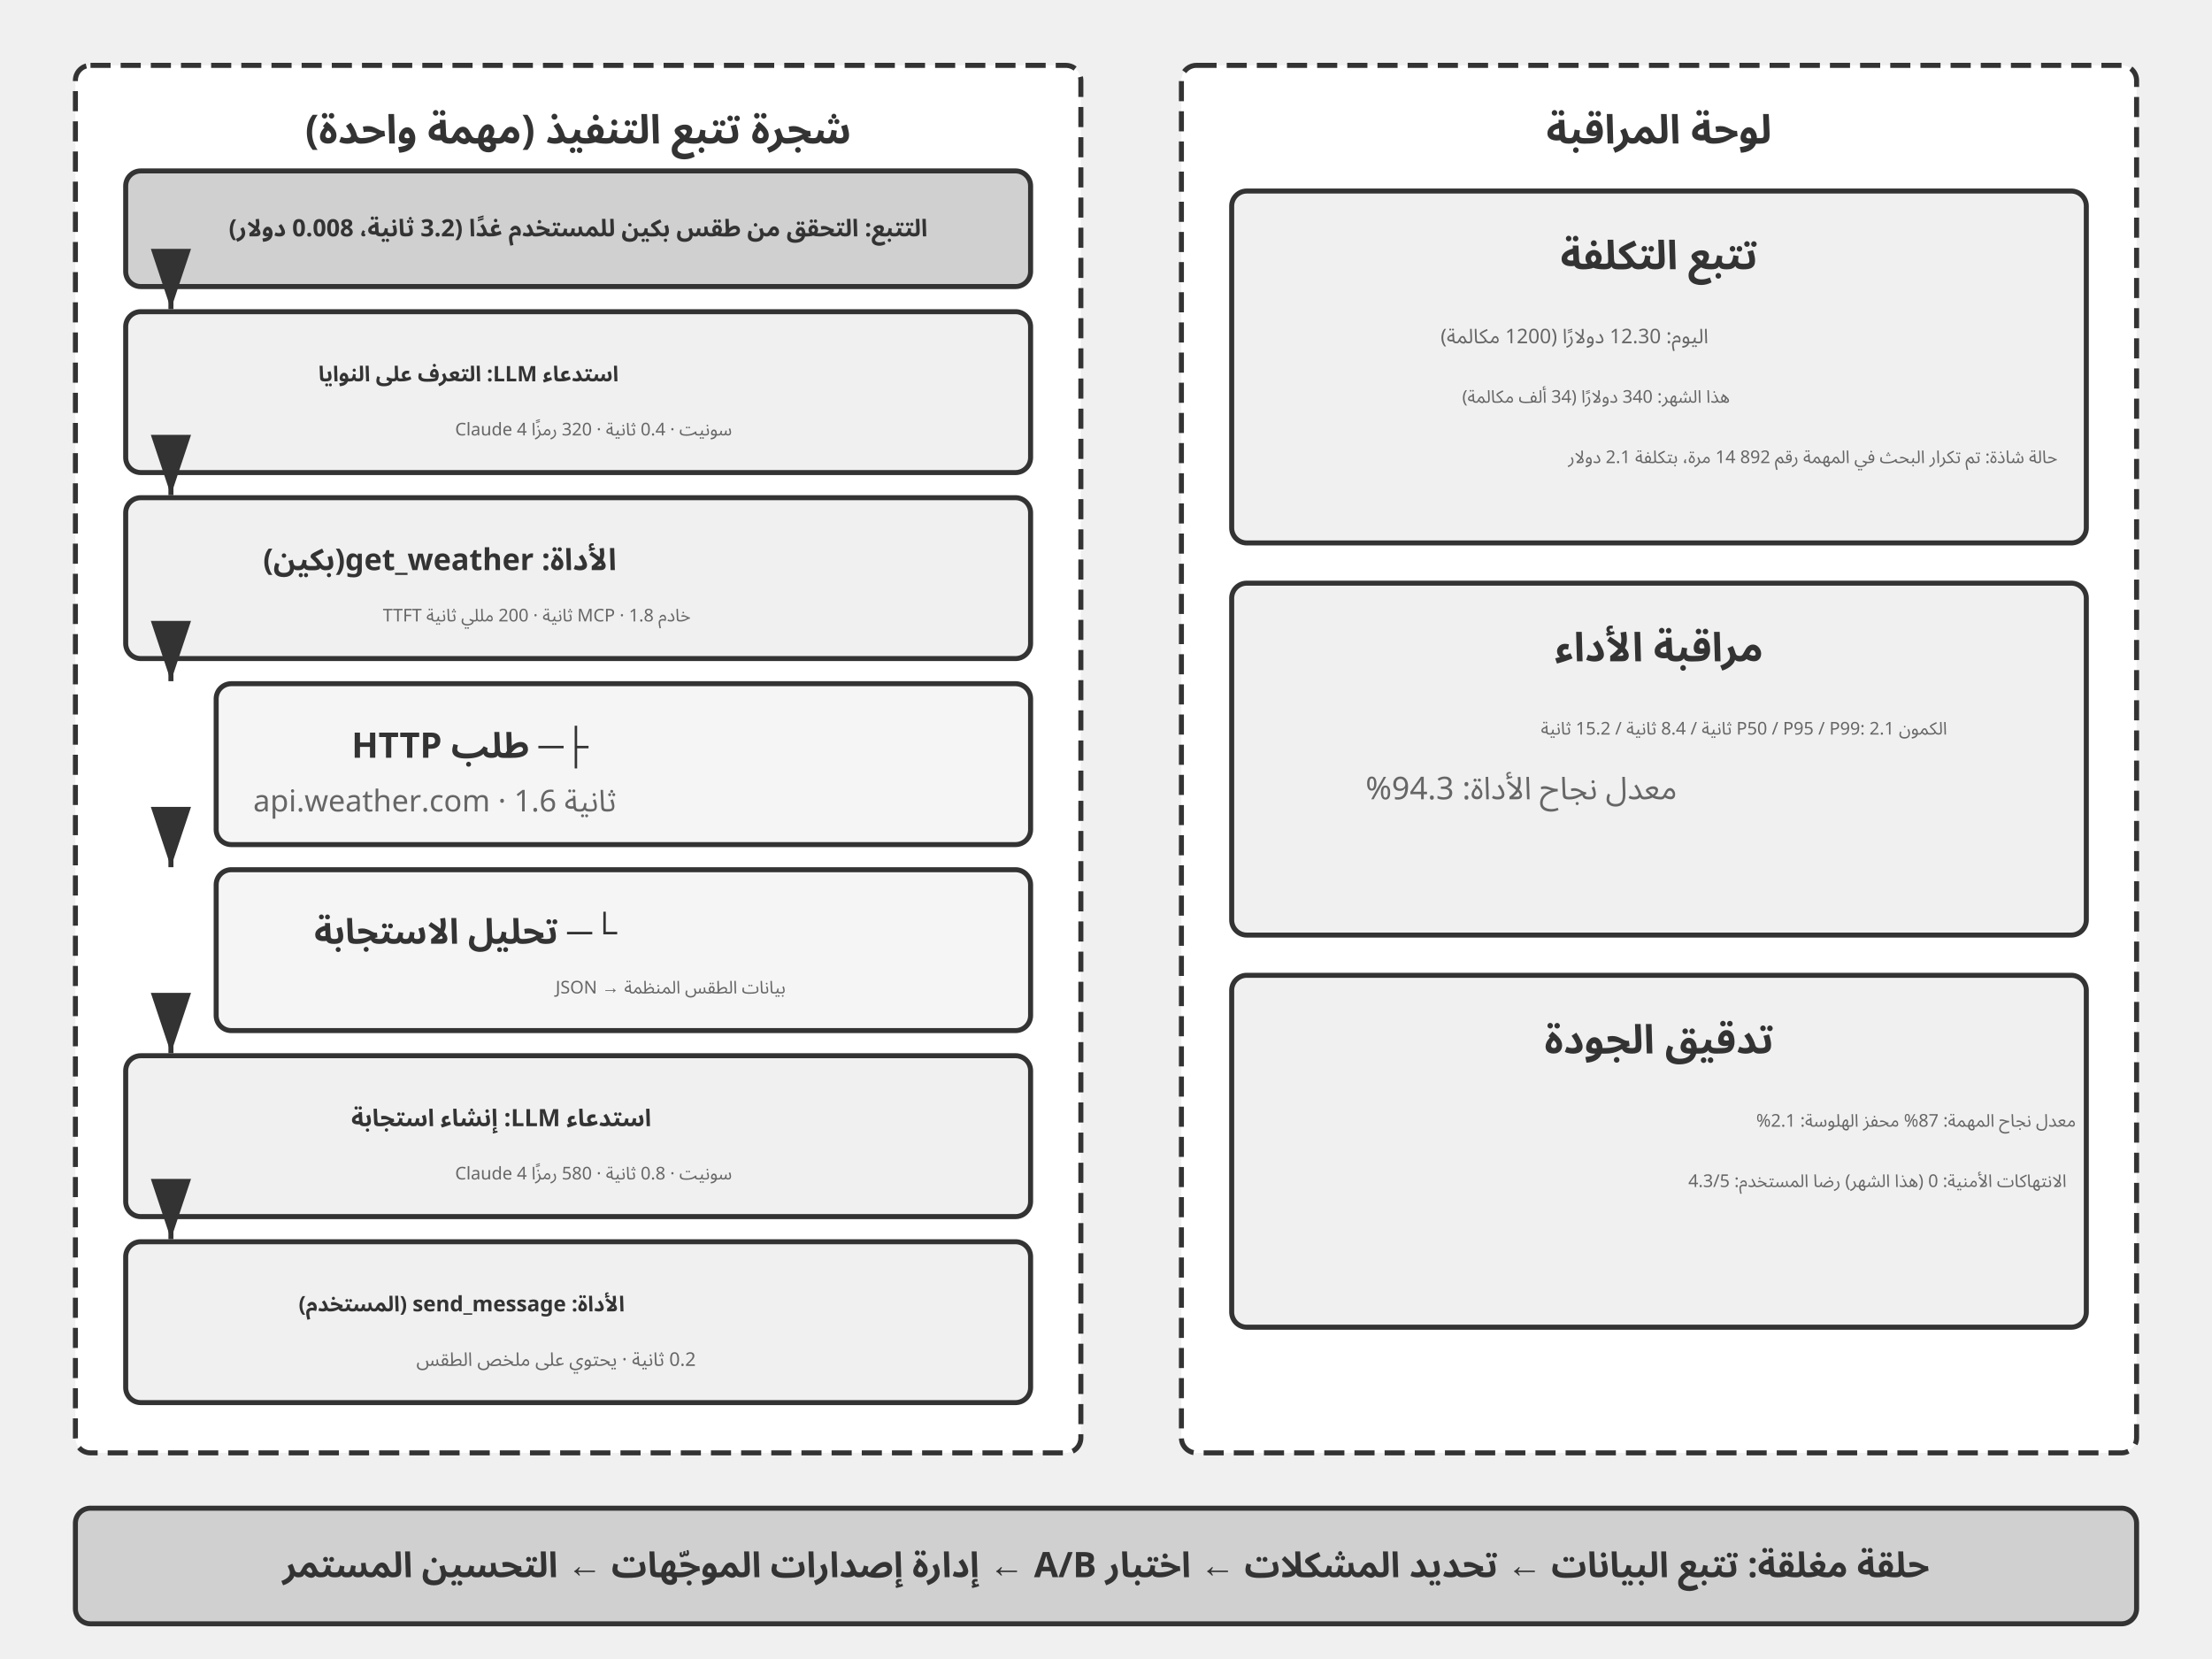
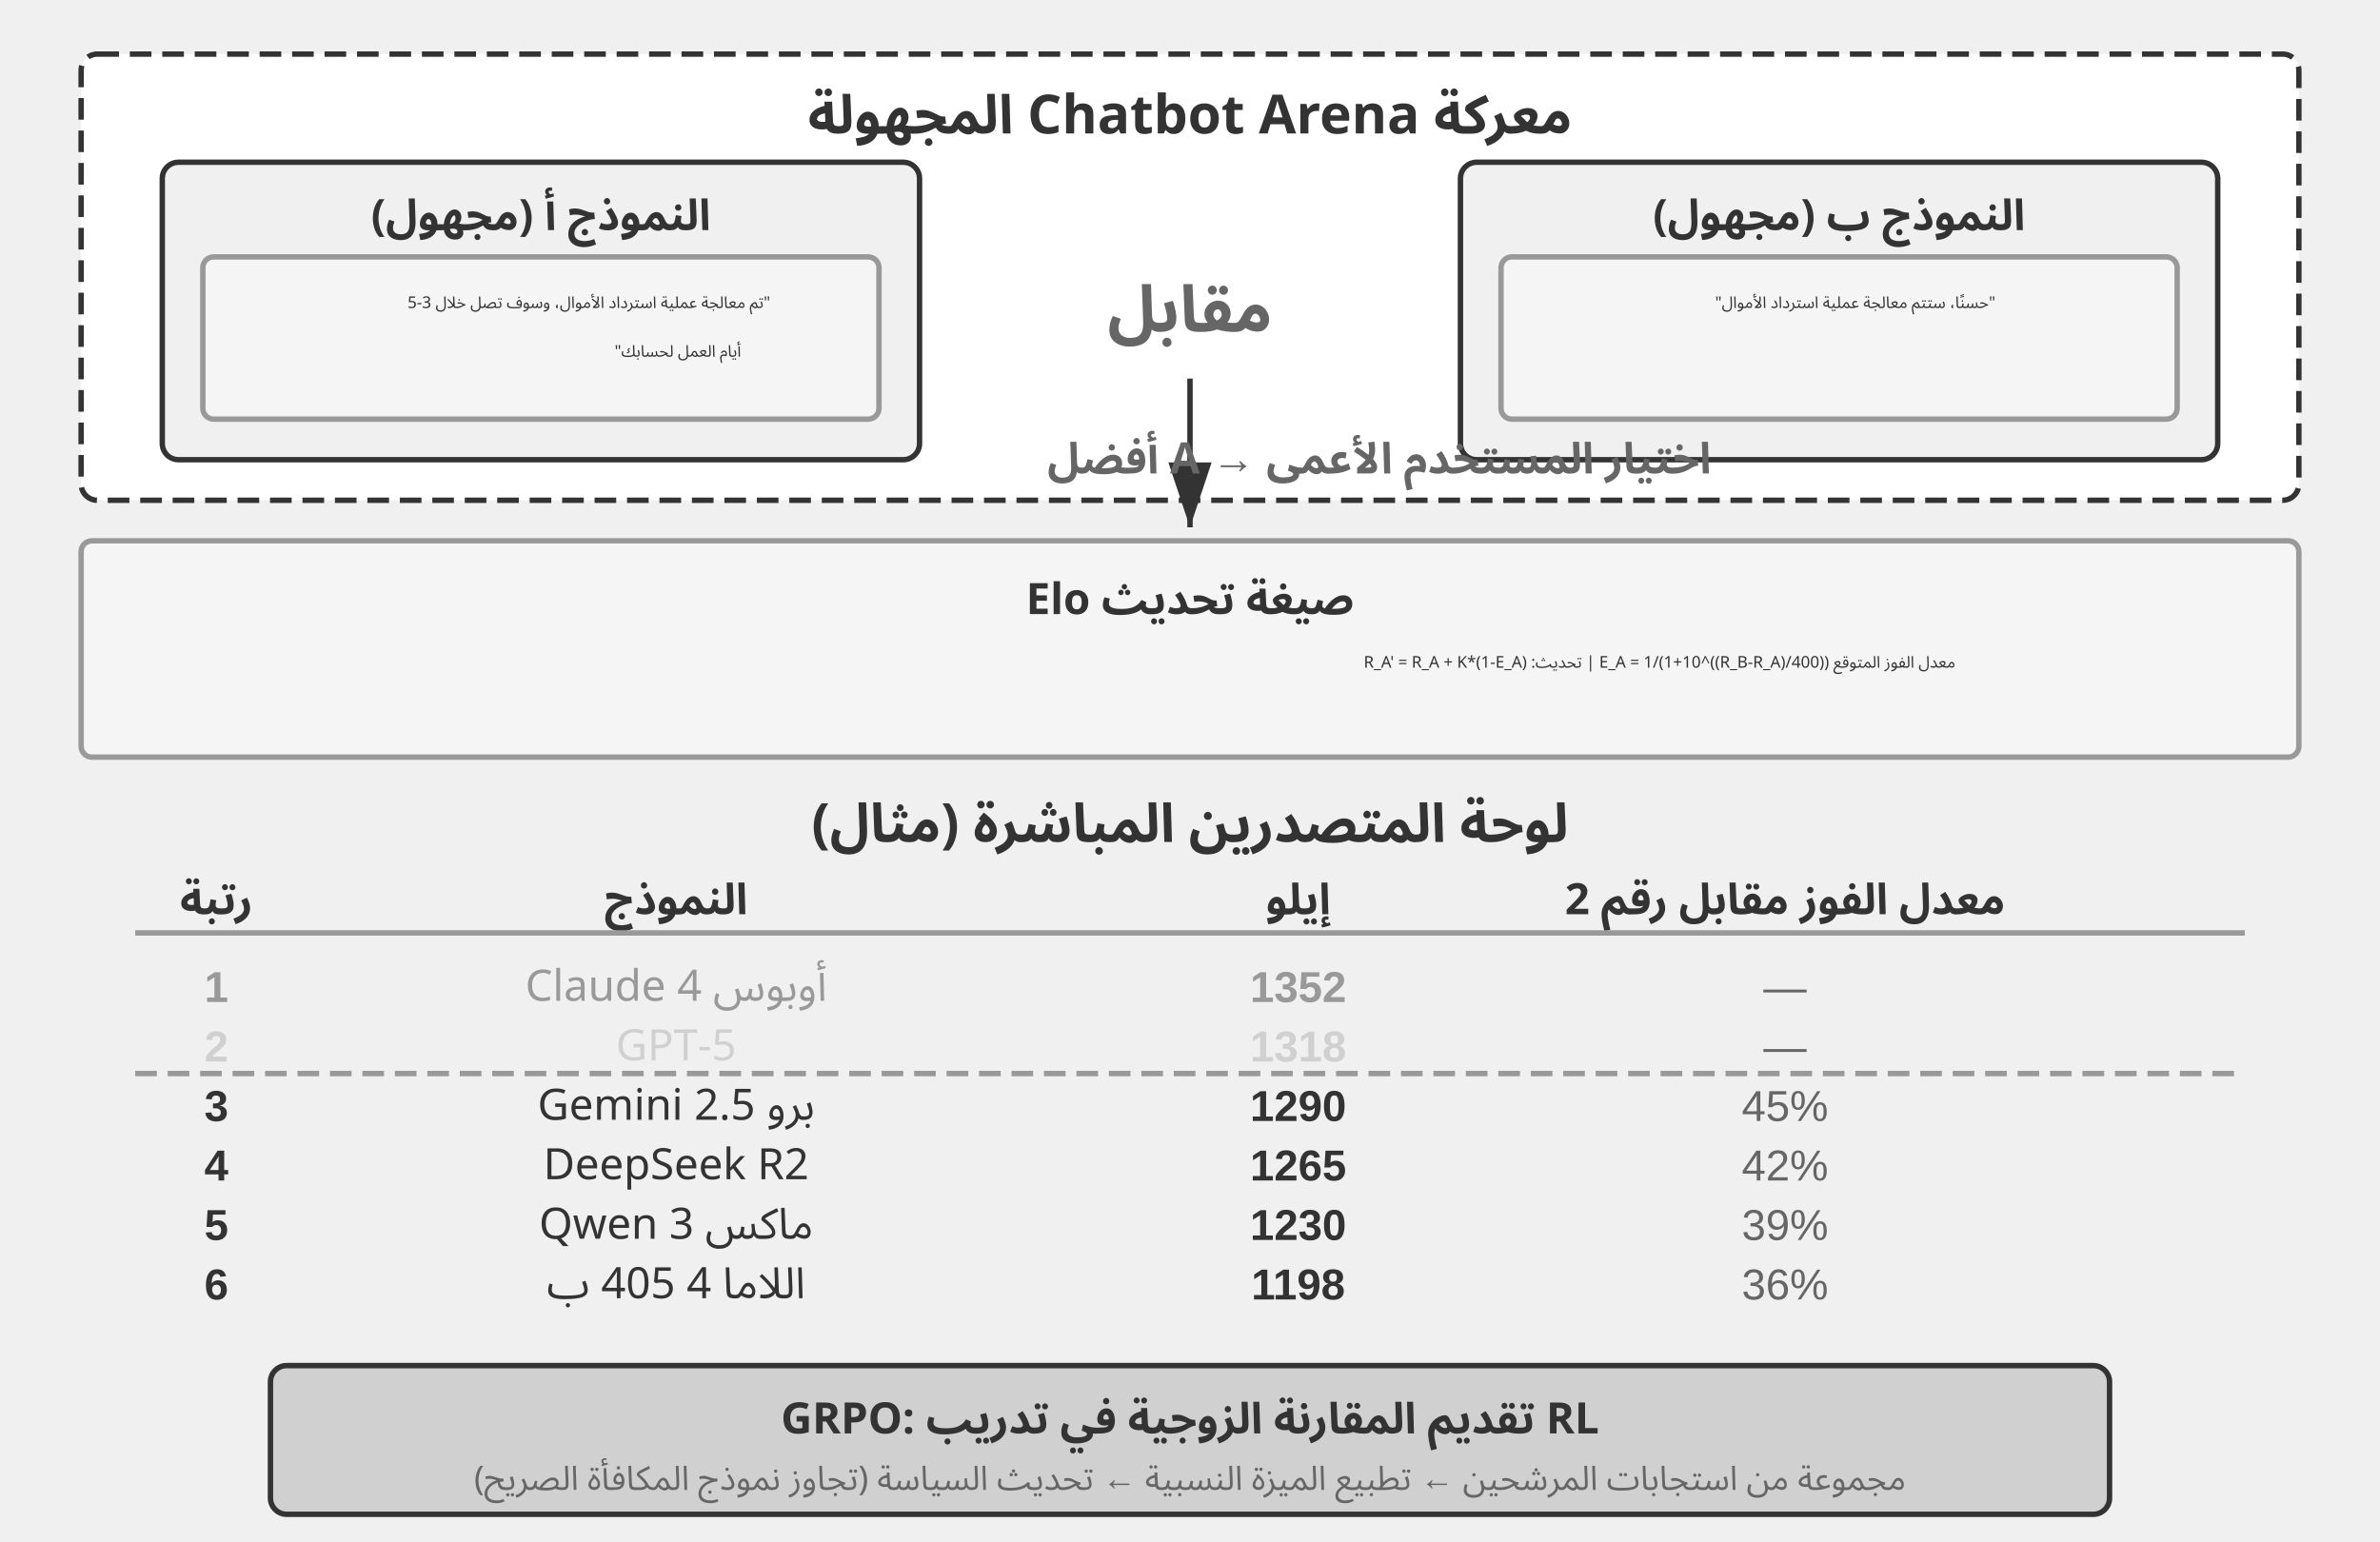
- <svg xmlns="http://www.w3.org/2000/svg" viewBox="0 40 880 660" width="880" height="660" style="background:#ffffff">
+ <svg xmlns="http://www.w3.org/2000/svg" viewBox="0 40 880 570" width="880" height="570" style="background:#ffffff">
  <defs>
    <marker id="ah" markerWidth="12" markerHeight="8" refX="12" refY="4" orient="auto">
      <polygon points="0 0, 12 4, 0 8" fill="#333333" />
    </marker>
    <marker id="ah-light" markerWidth="12" markerHeight="8" refX="12" refY="4" orient="auto">
      <polygon points="0 0, 12 4, 0 8" fill="#999999" />
    </marker>
  </defs>
-   <rect x="30" y="66" width="400" height="552" rx="6" fill="#ffffff" stroke="#333333" stroke-width="2" stroke-dasharray="8,4" />
-   <text x="230" y="92" font-family="Arial, 'Helvetica Neue', Helvetica, 'PingFang SC', 'Microsoft YaHei', sans-serif" font-size="16" fill="#333333" text-anchor="middle" dominant-baseline="central" font-weight="bold" direction="rtl" unicode-bidi="plaintext" style="font-family:'Noto Sans Arabic','Noto Sans',Arial,sans-serif">شجرة تتبع التنفيذ (مهمة واحدة)</text>
-   <rect x="50" y="108" width="360" height="46" rx="6" fill="#d0d0d0" stroke="#333333" stroke-width="2" />
-   <text x="230" y="131" font-family="Arial, 'Helvetica Neue', Helvetica, 'PingFang SC', 'Microsoft YaHei', sans-serif" font-size="9.5" fill="#333333" text-anchor="middle" dominant-baseline="central" font-weight="bold" direction="rtl" unicode-bidi="plaintext" style="font-family:'Noto Sans Arabic','Noto Sans',Arial,sans-serif">التتبع: التحقق من طقس بكين للمستخدم غدًا (3.2 ثانية، 0.008 دولار)</text>
-   <rect x="50" y="164" width="360" height="64" rx="6" fill="#f0f0f0" stroke="#333333" stroke-width="2" />
-   <text x="246.076" y="189" font-family="Arial, 'Helvetica Neue', Helvetica, 'PingFang SC', 'Microsoft YaHei', sans-serif" font-size="8.5" fill="#333333" text-anchor="start" dominant-baseline="central" font-weight="bold" direction="rtl" unicode-bidi="plaintext" style="font-family:'Noto Sans Arabic','Noto Sans',Arial,sans-serif">استدعاء LLM: التعرف على النوايا</text>
-   <text x="291.202" y="211" font-family="Arial, 'Helvetica Neue', Helvetica, 'PingFang SC', 'Microsoft YaHei', sans-serif" font-size="7" fill="#666666" text-anchor="start" dominant-baseline="central" font-weight="normal" direction="rtl" unicode-bidi="plaintext" style="font-family:'Noto Sans Arabic','Noto Sans',Arial,sans-serif">Claude 4 سونيت · 0.4 ثانية · 320 رمزًا</text>
-   <rect x="50" y="238" width="360" height="64" rx="6" fill="#f0f0f0" stroke="#333333" stroke-width="2" />
-   <text x="245.242" y="263" font-family="Arial, 'Helvetica Neue', Helvetica, 'PingFang SC', 'Microsoft YaHei', sans-serif" font-size="12" fill="#333333" text-anchor="start" dominant-baseline="central" font-weight="bold" direction="rtl" unicode-bidi="plaintext" style="font-family:'Noto Sans Arabic','Noto Sans',Arial,sans-serif">الأداة: get_weather(بكين)</text>
-   <text x="274.78" y="285" font-family="Arial, 'Helvetica Neue', Helvetica, 'PingFang SC', 'Microsoft YaHei', sans-serif" font-size="7" fill="#666666" text-anchor="start" dominant-baseline="central" font-weight="normal" direction="rtl" unicode-bidi="plaintext" style="font-family:'Noto Sans Arabic','Noto Sans',Arial,sans-serif">خادم MCP · 1.8 ثانية · 200 مللي ثانية TTFT</text>
-   <rect x="86" y="312" width="324" height="64" rx="6" fill="#f5f5f5" stroke="#333333" stroke-width="2" />
-   <text x="234.075" y="337" font-family="Arial, 'Helvetica Neue', Helvetica, 'PingFang SC', 'Microsoft YaHei', sans-serif" font-size="14" fill="#333333" text-anchor="start" dominant-baseline="central" font-weight="bold" direction="rtl" unicode-bidi="plaintext" style="font-family:'Noto Sans Arabic','Noto Sans',Arial,sans-serif">├─ طلب HTTP</text>
-   <text x="245.148" y="359" font-family="Arial, 'Helvetica Neue', Helvetica, 'PingFang SC', 'Microsoft YaHei', sans-serif" font-size="12" fill="#666666" text-anchor="start" dominant-baseline="central" font-weight="normal" direction="rtl" unicode-bidi="plaintext" style="font-family:'Noto Sans Arabic','Noto Sans',Arial,sans-serif">api.weather.com · 1.6 ثانية</text>
-   <rect x="86" y="386" width="324" height="64" rx="6" fill="#f5f5f5" stroke="#333333" stroke-width="2" />
-   <text x="245.472" y="411" font-family="Arial, 'Helvetica Neue', Helvetica, 'PingFang SC', 'Microsoft YaHei', sans-serif" font-size="14" fill="#333333" text-anchor="start" dominant-baseline="central" font-weight="bold" direction="rtl" unicode-bidi="plaintext" style="font-family:'Noto Sans Arabic','Noto Sans',Arial,sans-serif">└─ تحليل الاستجابة</text>
-   <text x="312.53" y="433" font-family="Arial, 'Helvetica Neue', Helvetica, 'PingFang SC', 'Microsoft YaHei', sans-serif" font-size="7" fill="#666666" text-anchor="start" dominant-baseline="central" font-weight="normal" direction="rtl" unicode-bidi="plaintext" style="font-family:'Noto Sans Arabic','Noto Sans',Arial,sans-serif">JSON → بيانات الطقس المنظمة</text>
-   <rect x="50" y="460" width="360" height="64" rx="6" fill="#f0f0f0" stroke="#333333" stroke-width="2" />
-   <text x="259.082" y="485" font-family="Arial, 'Helvetica Neue', Helvetica, 'PingFang SC', 'Microsoft YaHei', sans-serif" font-size="9.5" fill="#333333" text-anchor="start" dominant-baseline="central" font-weight="bold" direction="rtl" unicode-bidi="plaintext" style="font-family:'Noto Sans Arabic','Noto Sans',Arial,sans-serif">استدعاء LLM: إنشاء استجابة</text>
-   <text x="291.202" y="507" font-family="Arial, 'Helvetica Neue', Helvetica, 'PingFang SC', 'Microsoft YaHei', sans-serif" font-size="7" fill="#666666" text-anchor="start" dominant-baseline="central" font-weight="normal" direction="rtl" unicode-bidi="plaintext" style="font-family:'Noto Sans Arabic','Noto Sans',Arial,sans-serif">Claude 4 سونيت · 0.8 ثانية · 580 رمزًا</text>
-   <rect x="50" y="534" width="360" height="64" rx="6" fill="#f0f0f0" stroke="#333333" stroke-width="2" />
-   <text x="248.49" y="559" font-family="Arial, 'Helvetica Neue', Helvetica, 'PingFang SC', 'Microsoft YaHei', sans-serif" font-size="8.5" fill="#333333" text-anchor="start" dominant-baseline="central" font-weight="bold" direction="rtl" unicode-bidi="plaintext" style="font-family:'Noto Sans Arabic','Noto Sans',Arial,sans-serif">الأداة: send_message (المستخدم)</text>
-   <text x="276.824" y="581" font-family="Arial, 'Helvetica Neue', Helvetica, 'PingFang SC', 'Microsoft YaHei', sans-serif" font-size="7.5" fill="#666666" text-anchor="start" dominant-baseline="central" font-weight="normal" direction="rtl" unicode-bidi="plaintext" style="font-family:'Noto Sans Arabic','Noto Sans',Arial,sans-serif">0.2 ثانية · يحتوي على ملخص الطقس</text>
-   <line x1="68" y1="154" x2="68" y2="163" stroke="#333333" stroke-width="2" marker-end="url(#ah)" />
-   <line x1="68" y1="228" x2="68" y2="237" stroke="#333333" stroke-width="2" marker-end="url(#ah)" />
-   <line x1="68" y1="302" x2="68" y2="311" stroke="#333333" stroke-width="2" marker-end="url(#ah)" />
-   <line x1="68" y1="376" x2="68" y2="385" stroke="#333333" stroke-width="2" marker-end="url(#ah)" />
-   <line x1="68" y1="450" x2="68" y2="459" stroke="#333333" stroke-width="2" marker-end="url(#ah)" />
-   <line x1="68" y1="524" x2="68" y2="533" stroke="#333333" stroke-width="2" marker-end="url(#ah)" />
-   <rect x="470" y="66" width="380" height="552" rx="6" fill="#ffffff" stroke="#333333" stroke-width="2" stroke-dasharray="8,4" />
-   <text x="660" y="92" font-family="Arial, 'Helvetica Neue', Helvetica, 'PingFang SC', 'Microsoft YaHei', sans-serif" font-size="16" fill="#333333" text-anchor="middle" dominant-baseline="central" font-weight="bold" direction="rtl" unicode-bidi="plaintext" style="font-family:'Noto Sans Arabic','Noto Sans',Arial,sans-serif">لوحة المراقبة</text>
-   <rect x="490" y="116" width="340" height="140" rx="6" fill="#f0f0f0" stroke="#333333" stroke-width="2" />
-   <text x="660" y="142" font-family="Arial, 'Helvetica Neue', Helvetica, 'PingFang SC', 'Microsoft YaHei', sans-serif" font-size="16" fill="#333333" text-anchor="middle" dominant-baseline="central" font-weight="bold" direction="rtl" unicode-bidi="plaintext" style="font-family:'Noto Sans Arabic','Noto Sans',Arial,sans-serif">تتبع التكلفة</text>
-   <text x="679.638" y="174" font-family="Arial, 'Helvetica Neue', Helvetica, 'PingFang SC', 'Microsoft YaHei', sans-serif" font-size="8" fill="#666666" text-anchor="start" dominant-baseline="central" font-weight="normal" direction="rtl" unicode-bidi="plaintext" style="font-family:'Noto Sans Arabic','Noto Sans',Arial,sans-serif">اليوم: 12.30 دولارًا (1200 مكالمة)</text>
-   <text x="688.178" y="198" font-family="Arial, 'Helvetica Neue', Helvetica, 'PingFang SC', 'Microsoft YaHei', sans-serif" font-size="7" fill="#666666" text-anchor="start" dominant-baseline="central" font-weight="normal" direction="rtl" unicode-bidi="plaintext" style="font-family:'Noto Sans Arabic','Noto Sans',Arial,sans-serif">هذا الشهر: 340 دولارًا (34 ألف مكالمة)</text>
-   <text x="818.542" y="222" font-family="Arial, 'Helvetica Neue', Helvetica, 'PingFang SC', 'Microsoft YaHei', sans-serif" font-size="7" fill="#666666" text-anchor="start" dominant-baseline="central" font-weight="normal" direction="rtl" unicode-bidi="plaintext" style="font-family:'Noto Sans Arabic','Noto Sans',Arial,sans-serif">حالة شاذة: تم تكرار البحث في المهمة رقم 892 14 مرة، بتكلفة 2.1 دولار</text>
-   <rect x="490" y="272" width="340" height="140" rx="6" fill="#f0f0f0" stroke="#333333" stroke-width="2" />
-   <text x="660" y="298" font-family="Arial, 'Helvetica Neue', Helvetica, 'PingFang SC', 'Microsoft YaHei', sans-serif" font-size="16" fill="#333333" text-anchor="middle" dominant-baseline="central" font-weight="bold" direction="rtl" unicode-bidi="plaintext" style="font-family:'Noto Sans Arabic','Noto Sans',Arial,sans-serif">مراقبة الأداء</text>
-   <text x="774.614" y="330" font-family="Arial, 'Helvetica Neue', Helvetica, 'PingFang SC', 'Microsoft YaHei', sans-serif" font-size="7" fill="#666666" text-anchor="start" dominant-baseline="central" font-weight="normal" direction="rtl" unicode-bidi="plaintext" style="font-family:'Noto Sans Arabic','Noto Sans',Arial,sans-serif">الكمون P50 / P95 / P99: 2.1 ثانية / 8.4 ثانية / 15.2 ثانية</text>
-   <text x="667.178" y="354" font-family="Arial, 'Helvetica Neue', Helvetica, 'PingFang SC', 'Microsoft YaHei', sans-serif" font-size="12.5" fill="#666666" text-anchor="start" dominant-baseline="central" font-weight="normal" direction="rtl" unicode-bidi="plaintext" style="font-family:'Noto Sans Arabic','Noto Sans',Arial,sans-serif">معدل نجاح الأداة: 94.3%</text>
-   <rect x="490" y="428" width="340" height="140" rx="6" fill="#f0f0f0" stroke="#333333" stroke-width="2" />
-   <text x="660" y="454" font-family="Arial, 'Helvetica Neue', Helvetica, 'PingFang SC', 'Microsoft YaHei', sans-serif" font-size="16" fill="#333333" text-anchor="middle" dominant-baseline="central" font-weight="bold" direction="rtl" unicode-bidi="plaintext" style="font-family:'Noto Sans Arabic','Noto Sans',Arial,sans-serif">تدقيق الجودة</text>
-   <text x="825.873" y="486" font-family="Arial, 'Helvetica Neue', Helvetica, 'PingFang SC', 'Microsoft YaHei', sans-serif" font-size="7" fill="#666666" text-anchor="start" dominant-baseline="central" font-weight="normal" direction="rtl" unicode-bidi="plaintext" style="font-family:'Noto Sans Arabic','Noto Sans',Arial,sans-serif">معدل نجاح المهمة: 87% محفز الهلوسة: 2.1%</text>
-   <text x="822.12" y="510" font-family="Arial, 'Helvetica Neue', Helvetica, 'PingFang SC', 'Microsoft YaHei', sans-serif" font-size="7" fill="#666666" text-anchor="start" dominant-baseline="central" font-weight="normal" direction="rtl" unicode-bidi="plaintext" style="font-family:'Noto Sans Arabic','Noto Sans',Arial,sans-serif">الانتهاكات الأمنية: 0 (هذا الشهر) رضا المستخدم: 4.3/5</text>
-   <rect x="30" y="640" width="820" height="46" rx="6" fill="#d0d0d0" stroke="#333333" stroke-width="2" />
-   <text x="440" y="663" font-family="Arial, 'Helvetica Neue', Helvetica, 'PingFang SC', 'Microsoft YaHei', sans-serif" font-size="14" fill="#333333" text-anchor="middle" dominant-baseline="central" font-weight="bold" direction="rtl" unicode-bidi="plaintext" style="font-family:'Noto Sans Arabic','Noto Sans',Arial,sans-serif">حلقة مغلقة: تتبع البيانات ← تحديد المشكلات ← اختبار A/B ← إدارة إصدارات الموجّهات ← التحسين المستمر</text>
+   <rect x="30" y="60" width="820" height="165" rx="6" fill="#ffffff" stroke="#333333" stroke-width="2" stroke-dasharray="8,4" />
+   <text x="440" y="83" font-family="Arial, 'Helvetica Neue', Helvetica, 'PingFang SC', 'Microsoft YaHei', sans-serif" font-size="20" fill="#333333" text-anchor="middle" dominant-baseline="central" font-weight="bold" direction="rtl" unicode-bidi="plaintext" style="font-family:'Noto Sans Arabic','Noto Sans',Arial,sans-serif">معركة Chatbot Arena المجهولة</text>
+   <rect x="60" y="100" width="280" height="110" rx="6" fill="#f0f0f0" stroke="#333333" stroke-width="2" />
+   <text x="200" y="120" font-family="Arial, 'Helvetica Neue', Helvetica, 'PingFang SC', 'Microsoft YaHei', sans-serif" font-size="16" fill="#333333" text-anchor="middle" dominant-baseline="central" font-weight="bold" direction="rtl" unicode-bidi="plaintext" style="font-family:'Noto Sans Arabic','Noto Sans',Arial,sans-serif">النموذج أ (مجهول)</text>
+   <rect x="75" y="135" width="250" height="60" rx="4" fill="#f5f5f5" stroke="#999999" stroke-width="2" />
+   <text x="284.8" y="152" font-family="'Courier New', Courier, monospace" font-size="6" fill="#333333" text-anchor="start" dominant-baseline="central" direction="rtl" unicode-bidi="plaintext" style="font-family:'Noto Sans Arabic','Noto Sans',Arial,sans-serif">"تم معالجة عملية استرداد الأموال، وسوف تصل خلال 3-5</text>
+   <text x="274" y="170" font-family="'Courier New', Courier, monospace" font-size="6" fill="#333333" text-anchor="start" dominant-baseline="central" direction="rtl" unicode-bidi="plaintext" style="font-family:'Noto Sans Arabic','Noto Sans',Arial,sans-serif"> أيام العمل لحسابك"</text>
+   <text x="440" y="155" font-family="Arial, 'Helvetica Neue', Helvetica, 'PingFang SC', 'Microsoft YaHei', sans-serif" font-size="24" fill="#666666" text-anchor="middle" dominant-baseline="central" font-weight="bold" direction="rtl" unicode-bidi="plaintext" style="font-family:'Noto Sans Arabic','Noto Sans',Arial,sans-serif">مقابل</text>
+   <rect x="540" y="100" width="280" height="110" rx="6" fill="#f0f0f0" stroke="#333333" stroke-width="2" />
+   <text x="680" y="120" font-family="Arial, 'Helvetica Neue', Helvetica, 'PingFang SC', 'Microsoft YaHei', sans-serif" font-size="16" fill="#333333" text-anchor="middle" dominant-baseline="central" font-weight="bold" direction="rtl" unicode-bidi="plaintext" style="font-family:'Noto Sans Arabic','Noto Sans',Arial,sans-serif">النموذج ب (مجهول)</text>
+   <rect x="555" y="135" width="250" height="60" rx="4" fill="#f5f5f5" stroke="#999999" stroke-width="2" />
+   <text x="737.8" y="152" font-family="'Courier New', Courier, monospace" font-size="6" fill="#333333" text-anchor="start" dominant-baseline="central" direction="rtl" unicode-bidi="plaintext" style="font-family:'Noto Sans Arabic','Noto Sans',Arial,sans-serif">"حسنًا، ستتم معالجة عملية استرداد الأموال"</text>
+   <text x="565" y="170" font-family="'Courier New', Courier, monospace" font-size="11.5" fill="#333333" text-anchor="start" dominant-baseline="central" />
+   <line x1="440" y1="180" x2="440" y2="235" stroke="#333333" stroke-width="2" marker-end="url(#ah)" />
+   <text x="510" y="210" font-family="Arial, 'Helvetica Neue', Helvetica, 'PingFang SC', 'Microsoft YaHei', sans-serif" font-size="16" fill="#666666" text-anchor="middle" dominant-baseline="central" font-weight="bold" direction="rtl" unicode-bidi="plaintext" style="font-family:'Noto Sans Arabic','Noto Sans',Arial,sans-serif">اختيار المستخدم الأعمى → A أفضل</text>
+   <rect x="30" y="240" width="820" height="80" rx="4" fill="#f5f5f5" stroke="#999999" stroke-width="2" />
+   <text x="440" y="262" font-family="Arial, 'Helvetica Neue', Helvetica, 'PingFang SC', 'Microsoft YaHei', sans-serif" font-size="16" fill="#333333" text-anchor="middle" dominant-baseline="central" font-weight="bold" direction="rtl" unicode-bidi="plaintext" style="font-family:'Noto Sans Arabic','Noto Sans',Arial,sans-serif">صيغة تحديث Elo</text>
+   <text x="723" y="285" font-family="'Courier New', Courier, monospace" font-size="6" fill="#333333" text-anchor="start" dominant-baseline="central" direction="rtl" unicode-bidi="plaintext" style="font-family:'Noto Sans Arabic','Noto Sans',Arial,sans-serif">معدل الفوز المتوقع E_A = 1/(1+10^((R_B-R_A)/400)) |   تحديث: R_A' = R_A + K*(1-E_A)</text>
+   <text x="440" y="345" font-family="Arial, 'Helvetica Neue', Helvetica, 'PingFang SC', 'Microsoft YaHei', sans-serif" font-size="20" fill="#333333" text-anchor="middle" dominant-baseline="central" font-weight="bold" direction="rtl" unicode-bidi="plaintext" style="font-family:'Noto Sans Arabic','Noto Sans',Arial,sans-serif">لوحة المتصدرين المباشرة (مثال)</text>
+   <text x="80" y="373" font-family="Arial, 'Helvetica Neue', Helvetica, 'PingFang SC', 'Microsoft YaHei', sans-serif" font-size="16" fill="#333333" text-anchor="middle" dominant-baseline="central" font-weight="bold" direction="rtl" unicode-bidi="plaintext" style="font-family:'Noto Sans Arabic','Noto Sans',Arial,sans-serif">رتبة</text>
+   <text x="250" y="373" font-family="Arial, 'Helvetica Neue', Helvetica, 'PingFang SC', 'Microsoft YaHei', sans-serif" font-size="16" fill="#333333" text-anchor="middle" dominant-baseline="central" font-weight="bold" direction="rtl" unicode-bidi="plaintext" style="font-family:'Noto Sans Arabic','Noto Sans',Arial,sans-serif">النموذج</text>
+   <text x="480" y="373" font-family="Arial, 'Helvetica Neue', Helvetica, 'PingFang SC', 'Microsoft YaHei', sans-serif" font-size="16" fill="#333333" text-anchor="middle" dominant-baseline="central" font-weight="bold" direction="rtl" unicode-bidi="plaintext" style="font-family:'Noto Sans Arabic','Noto Sans',Arial,sans-serif">إيلو</text>
+   <text x="660" y="373" font-family="Arial, 'Helvetica Neue', Helvetica, 'PingFang SC', 'Microsoft YaHei', sans-serif" font-size="16" fill="#333333" text-anchor="middle" dominant-baseline="central" font-weight="bold" direction="rtl" unicode-bidi="plaintext" style="font-family:'Noto Sans Arabic','Noto Sans',Arial,sans-serif">معدل الفوز مقابل رقم 2</text>
+   <line x1="50" y1="385" x2="830" y2="385" stroke="#999999" stroke-width="2" />
+   <text x="80" y="405" font-family="Arial, 'Helvetica Neue', Helvetica, 'PingFang SC', 'Microsoft YaHei', sans-serif" font-size="16" fill="#999999" text-anchor="middle" dominant-baseline="central" font-weight="bold">1</text>
+   <text x="250" y="405" font-family="Arial, 'Helvetica Neue', Helvetica, 'PingFang SC', 'Microsoft YaHei', sans-serif" font-size="16" fill="#999999" text-anchor="middle" dominant-baseline="central" font-weight="normal" direction="rtl" unicode-bidi="plaintext" style="font-family:'Noto Sans Arabic','Noto Sans',Arial,sans-serif">Claude 4 أوبوس</text>
+   <text x="480" y="405" font-family="Arial, 'Helvetica Neue', Helvetica, 'PingFang SC', 'Microsoft YaHei', sans-serif" font-size="16" fill="#999999" text-anchor="middle" dominant-baseline="central" font-weight="bold">1352</text>
+   <text x="660" y="405" font-family="Arial, 'Helvetica Neue', Helvetica, 'PingFang SC', 'Microsoft YaHei', sans-serif" font-size="16" fill="#666666" text-anchor="middle" dominant-baseline="central" font-weight="normal">—</text>
+   <text x="80" y="427" font-family="Arial, 'Helvetica Neue', Helvetica, 'PingFang SC', 'Microsoft YaHei', sans-serif" font-size="16" fill="#d0d0d0" text-anchor="middle" dominant-baseline="central" font-weight="bold">2</text>
+   <text x="250" y="427" font-family="Arial, 'Helvetica Neue', Helvetica, 'PingFang SC', 'Microsoft YaHei', sans-serif" font-size="16" fill="#d0d0d0" text-anchor="middle" dominant-baseline="central" font-weight="normal" direction="rtl" unicode-bidi="plaintext" style="font-family:'Noto Sans Arabic','Noto Sans',Arial,sans-serif">GPT-5</text>
+   <text x="480" y="427" font-family="Arial, 'Helvetica Neue', Helvetica, 'PingFang SC', 'Microsoft YaHei', sans-serif" font-size="16" fill="#d0d0d0" text-anchor="middle" dominant-baseline="central" font-weight="bold">1318</text>
+   <text x="660" y="427" font-family="Arial, 'Helvetica Neue', Helvetica, 'PingFang SC', 'Microsoft YaHei', sans-serif" font-size="16" fill="#666666" text-anchor="middle" dominant-baseline="central" font-weight="normal">—</text>
+   <text x="80" y="449" font-family="Arial, 'Helvetica Neue', Helvetica, 'PingFang SC', 'Microsoft YaHei', sans-serif" font-size="16" fill="#333333" text-anchor="middle" dominant-baseline="central" font-weight="bold">3</text>
+   <text x="250" y="449" font-family="Arial, 'Helvetica Neue', Helvetica, 'PingFang SC', 'Microsoft YaHei', sans-serif" font-size="16" fill="#333333" text-anchor="middle" dominant-baseline="central" font-weight="normal" direction="rtl" unicode-bidi="plaintext" style="font-family:'Noto Sans Arabic','Noto Sans',Arial,sans-serif">Gemini 2.5 برو</text>
+   <text x="480" y="449" font-family="Arial, 'Helvetica Neue', Helvetica, 'PingFang SC', 'Microsoft YaHei', sans-serif" font-size="16" fill="#333333" text-anchor="middle" dominant-baseline="central" font-weight="bold">1290</text>
+   <text x="660" y="449" font-family="Arial, 'Helvetica Neue', Helvetica, 'PingFang SC', 'Microsoft YaHei', sans-serif" font-size="16" fill="#666666" text-anchor="middle" dominant-baseline="central" font-weight="normal">45%</text>
+   <text x="80" y="471" font-family="Arial, 'Helvetica Neue', Helvetica, 'PingFang SC', 'Microsoft YaHei', sans-serif" font-size="16" fill="#333333" text-anchor="middle" dominant-baseline="central" font-weight="bold">4</text>
+   <text x="250" y="471" font-family="Arial, 'Helvetica Neue', Helvetica, 'PingFang SC', 'Microsoft YaHei', sans-serif" font-size="16" fill="#333333" text-anchor="middle" dominant-baseline="central" font-weight="normal" direction="rtl" unicode-bidi="plaintext" style="font-family:'Noto Sans Arabic','Noto Sans',Arial,sans-serif">DeepSeek R2</text>
+   <text x="480" y="471" font-family="Arial, 'Helvetica Neue', Helvetica, 'PingFang SC', 'Microsoft YaHei', sans-serif" font-size="16" fill="#333333" text-anchor="middle" dominant-baseline="central" font-weight="bold">1265</text>
+   <text x="660" y="471" font-family="Arial, 'Helvetica Neue', Helvetica, 'PingFang SC', 'Microsoft YaHei', sans-serif" font-size="16" fill="#666666" text-anchor="middle" dominant-baseline="central" font-weight="normal">42%</text>
+   <text x="80" y="493" font-family="Arial, 'Helvetica Neue', Helvetica, 'PingFang SC', 'Microsoft YaHei', sans-serif" font-size="16" fill="#333333" text-anchor="middle" dominant-baseline="central" font-weight="bold">5</text>
+   <text x="250" y="493" font-family="Arial, 'Helvetica Neue', Helvetica, 'PingFang SC', 'Microsoft YaHei', sans-serif" font-size="16" fill="#333333" text-anchor="middle" dominant-baseline="central" font-weight="normal" direction="rtl" unicode-bidi="plaintext" style="font-family:'Noto Sans Arabic','Noto Sans',Arial,sans-serif">Qwen 3 ماكس</text>
+   <text x="480" y="493" font-family="Arial, 'Helvetica Neue', Helvetica, 'PingFang SC', 'Microsoft YaHei', sans-serif" font-size="16" fill="#333333" text-anchor="middle" dominant-baseline="central" font-weight="bold">1230</text>
+   <text x="660" y="493" font-family="Arial, 'Helvetica Neue', Helvetica, 'PingFang SC', 'Microsoft YaHei', sans-serif" font-size="16" fill="#666666" text-anchor="middle" dominant-baseline="central" font-weight="normal">39%</text>
+   <text x="80" y="515" font-family="Arial, 'Helvetica Neue', Helvetica, 'PingFang SC', 'Microsoft YaHei', sans-serif" font-size="16" fill="#333333" text-anchor="middle" dominant-baseline="central" font-weight="bold">6</text>
+   <text x="250" y="515" font-family="Arial, 'Helvetica Neue', Helvetica, 'PingFang SC', 'Microsoft YaHei', sans-serif" font-size="16" fill="#333333" text-anchor="middle" dominant-baseline="central" font-weight="normal" direction="rtl" unicode-bidi="plaintext" style="font-family:'Noto Sans Arabic','Noto Sans',Arial,sans-serif">اللاما 4 405 ب</text>
+   <text x="480" y="515" font-family="Arial, 'Helvetica Neue', Helvetica, 'PingFang SC', 'Microsoft YaHei', sans-serif" font-size="16" fill="#333333" text-anchor="middle" dominant-baseline="central" font-weight="bold">1198</text>
+   <text x="660" y="515" font-family="Arial, 'Helvetica Neue', Helvetica, 'PingFang SC', 'Microsoft YaHei', sans-serif" font-size="16" fill="#666666" text-anchor="middle" dominant-baseline="central" font-weight="normal">36%</text>
+   <line x1="50" y1="437" x2="830" y2="437" stroke="#999999" stroke-width="2" stroke-dasharray="8,4" />
+   <rect x="100" y="545" width="680" height="55" rx="6" fill="#d0d0d0" stroke="#333333" stroke-width="2" />
+   <text x="440" y="565" font-family="Arial, 'Helvetica Neue', Helvetica, 'PingFang SC', 'Microsoft YaHei', sans-serif" font-size="16" fill="#333333" text-anchor="middle" dominant-baseline="central" font-weight="bold" direction="rtl" unicode-bidi="plaintext" style="font-family:'Noto Sans Arabic','Noto Sans',Arial,sans-serif">GRPO: تقديم المقارنة الزوجية في تدريب RL</text>
+   <text x="440" y="587" font-family="Arial, 'Helvetica Neue', Helvetica, 'PingFang SC', 'Microsoft YaHei', sans-serif" font-size="12.5" fill="#666666" text-anchor="middle" dominant-baseline="central" font-weight="normal" direction="rtl" unicode-bidi="plaintext" style="font-family:'Noto Sans Arabic','Noto Sans',Arial,sans-serif">مجموعة من استجابات المرشحين ← تطبيع الميزة النسبية ← تحديث السياسة (تجاوز نموذج المكافأة الصريح)</text>
</svg>
